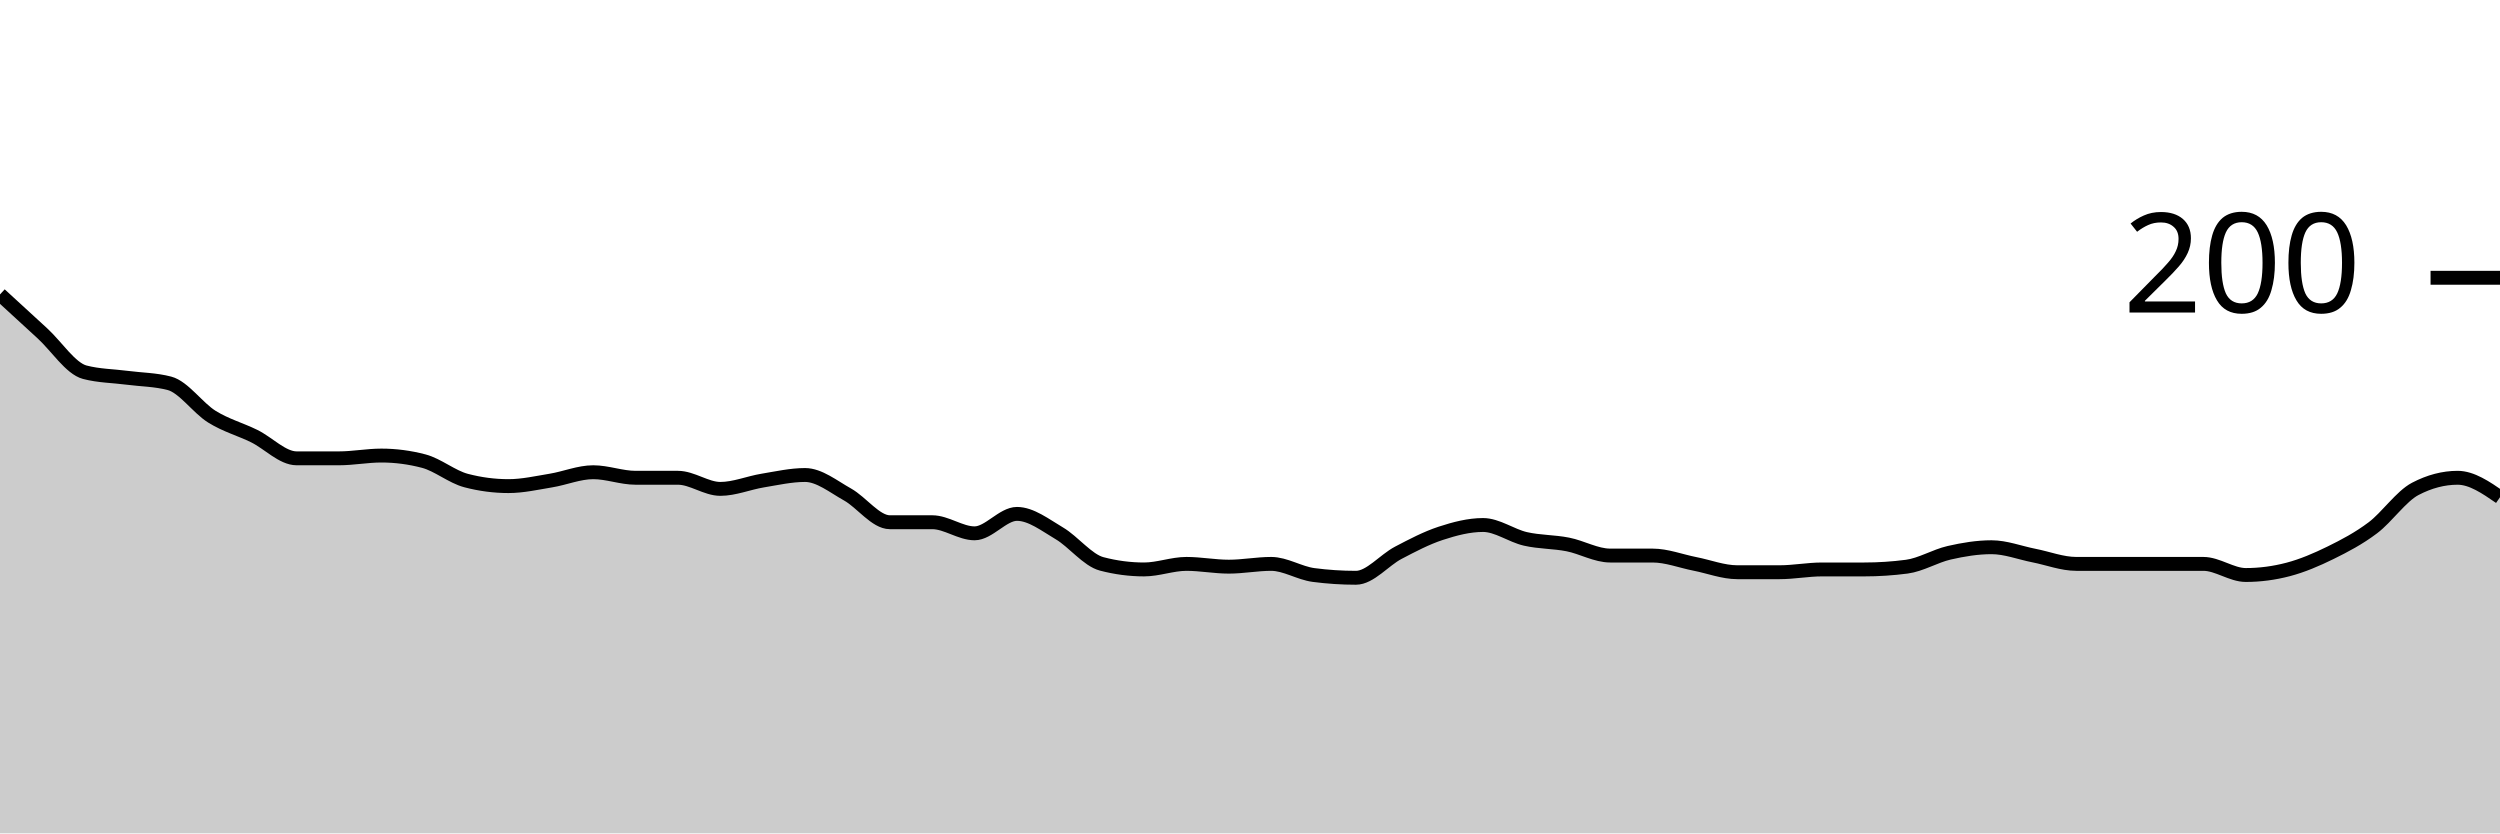
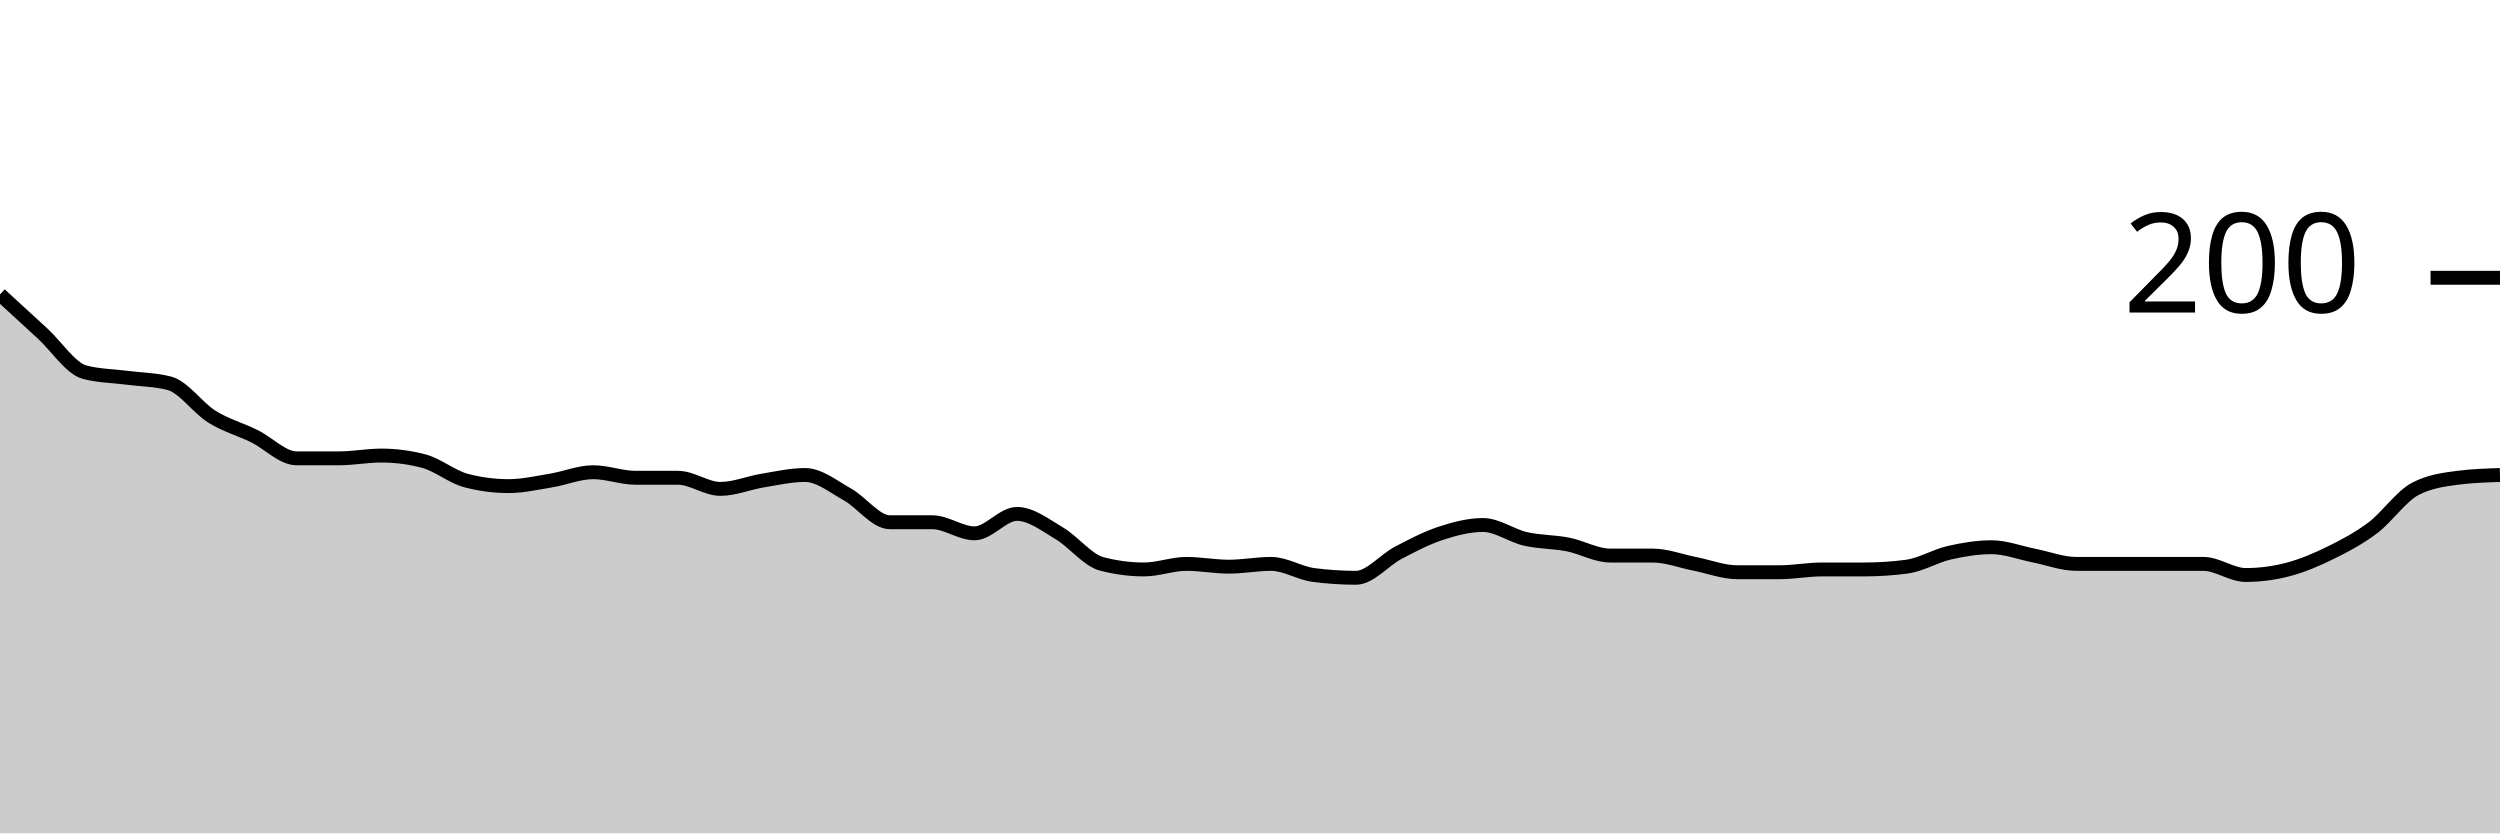
<svg xmlns="http://www.w3.org/2000/svg" viewBox="0 0 180 60">
  <g transform="translate(0,20)">
-     <path class="area" fill="rgba(0, 0, 0, 0.2)" d="M0,1.2C1.017,2.133,2.034,3.067,3.051,4C4.068,4.933,5.085,6.533,6.102,6.8C7.119,7.067,8.136,7.067,9.153,7.2C10.169,7.333,11.186,7.333,12.203,7.6C13.22,7.867,14.237,9.367,15.254,10C16.271,10.633,17.288,10.9,18.305,11.4C19.322,11.9,20.339,13,21.356,13C22.373,13,23.39,13,24.407,13C25.424,13,26.441,12.8,27.458,12.8C28.475,12.8,29.492,12.933,30.508,13.2C31.525,13.467,32.542,14.333,33.559,14.6C34.576,14.867,35.593,15,36.61,15C37.627,15,38.644,14.767,39.661,14.6C40.678,14.433,41.695,14,42.712,14C43.729,14,44.746,14.4,45.763,14.4C46.78,14.4,47.797,14.4,48.814,14.4C49.831,14.4,50.847,15.2,51.864,15.2C52.881,15.2,53.898,14.767,54.915,14.6C55.932,14.433,56.949,14.2,57.966,14.2C58.983,14.2,60,15.033,61.017,15.6C62.034,16.167,63.051,17.6,64.068,17.6C65.085,17.6,66.102,17.6,67.119,17.6C68.136,17.6,69.153,18.4,70.169,18.4C71.186,18.4,72.203,17,73.22,17C74.237,17,75.254,17.8,76.271,18.4C77.288,19,78.305,20.333,79.322,20.6C80.339,20.867,81.356,21,82.373,21C83.39,21,84.407,20.6,85.424,20.6C86.441,20.6,87.458,20.8,88.475,20.8C89.492,20.8,90.508,20.6,91.525,20.6C92.542,20.6,93.559,21.267,94.576,21.4C95.593,21.533,96.61,21.6,97.627,21.6C98.644,21.6,99.661,20.333,100.678,19.8C101.695,19.267,102.712,18.733,103.729,18.4C104.746,18.067,105.763,17.8,106.78,17.8C107.797,17.8,108.814,18.567,109.831,18.8C110.847,19.033,111.864,19,112.881,19.2C113.898,19.4,114.915,20,115.932,20C116.949,20,117.966,20,118.983,20C120,20,121.017,20.4,122.034,20.6C123.051,20.8,124.068,21.2,125.085,21.2C126.102,21.2,127.119,21.2,128.136,21.2C129.153,21.2,130.169,21,131.186,21C132.203,21,133.22,21,134.237,21C135.254,21,136.271,20.933,137.288,20.8C138.305,20.667,139.322,20.033,140.339,19.8C141.356,19.567,142.373,19.4,143.39,19.4C144.407,19.4,145.424,19.8,146.441,20C147.458,20.2,148.475,20.6,149.492,20.6C150.508,20.6,151.525,20.6,152.542,20.6C153.559,20.6,154.576,20.6,155.593,20.6C156.61,20.6,157.627,20.6,158.644,20.6C159.661,20.6,160.678,21.4,161.695,21.4C162.712,21.4,163.729,21.267,164.746,21C165.763,20.733,166.78,20.3,167.797,19.8C168.814,19.3,169.831,18.767,170.847,18C171.864,17.233,172.881,15.733,173.898,15.2C174.915,14.667,175.932,14.4,176.949,14.4C177.966,14.4,178.983,15.1,180,15.8L180,40C178.983,40,177.966,40,176.949,40C175.932,40,174.915,40,173.898,40C172.881,40,171.864,40,170.847,40C169.831,40,168.814,40,167.797,40C166.78,40,165.763,40,164.746,40C163.729,40,162.712,40,161.695,40C160.678,40,159.661,40,158.644,40C157.627,40,156.61,40,155.593,40C154.576,40,153.559,40,152.542,40C151.525,40,150.508,40,149.492,40C148.475,40,147.458,40,146.441,40C145.424,40,144.407,40,143.39,40C142.373,40,141.356,40,140.339,40C139.322,40,138.305,40,137.288,40C136.271,40,135.254,40,134.237,40C133.22,40,132.203,40,131.186,40C130.169,40,129.153,40,128.136,40C127.119,40,126.102,40,125.085,40C124.068,40,123.051,40,122.034,40C121.017,40,120,40,118.983,40C117.966,40,116.949,40,115.932,40C114.915,40,113.898,40,112.881,40C111.864,40,110.847,40,109.831,40C108.814,40,107.797,40,106.78,40C105.763,40,104.746,40,103.729,40C102.712,40,101.695,40,100.678,40C99.661,40,98.644,40,97.627,40C96.61,40,95.593,40,94.576,40C93.559,40,92.542,40,91.525,40C90.508,40,89.492,40,88.475,40C87.458,40,86.441,40,85.424,40C84.407,40,83.39,40,82.373,40C81.356,40,80.339,40,79.322,40C78.305,40,77.288,40,76.271,40C75.254,40,74.237,40,73.22,40C72.203,40,71.186,40,70.169,40C69.153,40,68.136,40,67.119,40C66.102,40,65.085,40,64.068,40C63.051,40,62.034,40,61.017,40C60,40,58.983,40,57.966,40C56.949,40,55.932,40,54.915,40C53.898,40,52.881,40,51.864,40C50.847,40,49.831,40,48.814,40C47.797,40,46.78,40,45.763,40C44.746,40,43.729,40,42.712,40C41.695,40,40.678,40,39.661,40C38.644,40,37.627,40,36.61,40C35.593,40,34.576,40,33.559,40C32.542,40,31.525,40,30.508,40C29.492,40,28.475,40,27.458,40C26.441,40,25.424,40,24.407,40C23.39,40,22.373,40,21.356,40C20.339,40,19.322,40,18.305,40C17.288,40,16.271,40,15.254,40C14.237,40,13.22,40,12.203,40C11.186,40,10.169,40,9.153,40C8.136,40,7.119,40,6.102,40C5.085,40,4.068,40,3.051,40C2.034,40,1.017,40,0,40Z" />
-     <path class="line" stroke="black" fill="none" d="M0,1.2C1.017,2.133,2.034,3.067,3.051,4C4.068,4.933,5.085,6.533,6.102,6.8C7.119,7.067,8.136,7.067,9.153,7.2C10.169,7.333,11.186,7.333,12.203,7.6C13.22,7.867,14.237,9.367,15.254,10C16.271,10.633,17.288,10.9,18.305,11.4C19.322,11.9,20.339,13,21.356,13C22.373,13,23.39,13,24.407,13C25.424,13,26.441,12.8,27.458,12.8C28.475,12.8,29.492,12.933,30.508,13.2C31.525,13.467,32.542,14.333,33.559,14.6C34.576,14.867,35.593,15,36.61,15C37.627,15,38.644,14.767,39.661,14.6C40.678,14.433,41.695,14,42.712,14C43.729,14,44.746,14.4,45.763,14.4C46.78,14.4,47.797,14.4,48.814,14.4C49.831,14.4,50.847,15.2,51.864,15.2C52.881,15.2,53.898,14.767,54.915,14.6C55.932,14.433,56.949,14.2,57.966,14.2C58.983,14.2,60,15.033,61.017,15.6C62.034,16.167,63.051,17.6,64.068,17.6C65.085,17.6,66.102,17.6,67.119,17.6C68.136,17.6,69.153,18.4,70.169,18.4C71.186,18.4,72.203,17,73.22,17C74.237,17,75.254,17.8,76.271,18.4C77.288,19,78.305,20.333,79.322,20.6C80.339,20.867,81.356,21,82.373,21C83.39,21,84.407,20.6,85.424,20.6C86.441,20.6,87.458,20.8,88.475,20.8C89.492,20.8,90.508,20.6,91.525,20.6C92.542,20.6,93.559,21.267,94.576,21.4C95.593,21.533,96.61,21.6,97.627,21.6C98.644,21.6,99.661,20.333,100.678,19.8C101.695,19.267,102.712,18.733,103.729,18.4C104.746,18.067,105.763,17.8,106.78,17.8C107.797,17.8,108.814,18.567,109.831,18.8C110.847,19.033,111.864,19,112.881,19.2C113.898,19.4,114.915,20,115.932,20C116.949,20,117.966,20,118.983,20C120,20,121.017,20.4,122.034,20.6C123.051,20.8,124.068,21.2,125.085,21.2C126.102,21.2,127.119,21.2,128.136,21.2C129.153,21.2,130.169,21,131.186,21C132.203,21,133.22,21,134.237,21C135.254,21,136.271,20.933,137.288,20.8C138.305,20.667,139.322,20.033,140.339,19.8C141.356,19.567,142.373,19.4,143.39,19.4C144.407,19.4,145.424,19.8,146.441,20C147.458,20.2,148.475,20.6,149.492,20.6C150.508,20.6,151.525,20.6,152.542,20.6C153.559,20.6,154.576,20.6,155.593,20.6C156.61,20.6,157.627,20.6,158.644,20.6C159.661,20.6,160.678,21.4,161.695,21.4C162.712,21.4,163.729,21.267,164.746,21C165.763,20.733,166.78,20.3,167.797,19.8C168.814,19.3,169.831,18.767,170.847,18C171.864,17.233,172.881,15.733,173.898,15.2C174.915,14.667,175.932,14.4,176.949,14.4C177.966,14.4,178.983,15.1,180,15.8" />
+     <path class="area" fill="rgba(0, 0, 0, 0.2)" d="M0,1.2C1.017,2.133,2.034,3.067,3.051,4C4.068,4.933,5.085,6.533,6.102,6.8C7.119,7.067,8.136,7.067,9.153,7.2C10.169,7.333,11.186,7.333,12.203,7.6C13.22,7.867,14.237,9.367,15.254,10C16.271,10.633,17.288,10.9,18.305,11.4C19.322,11.9,20.339,13,21.356,13C22.373,13,23.39,13,24.407,13C25.424,13,26.441,12.8,27.458,12.8C28.475,12.8,29.492,12.933,30.508,13.2C31.525,13.467,32.542,14.333,33.559,14.6C34.576,14.867,35.593,15,36.61,15C37.627,15,38.644,14.767,39.661,14.6C40.678,14.433,41.695,14,42.712,14C43.729,14,44.746,14.4,45.763,14.4C46.78,14.4,47.797,14.4,48.814,14.4C49.831,14.4,50.847,15.2,51.864,15.2C52.881,15.2,53.898,14.767,54.915,14.6C55.932,14.433,56.949,14.2,57.966,14.2C58.983,14.2,60,15.033,61.017,15.6C62.034,16.167,63.051,17.6,64.068,17.6C65.085,17.6,66.102,17.6,67.119,17.6C68.136,17.6,69.153,18.4,70.169,18.4C71.186,18.4,72.203,17,73.22,17C74.237,17,75.254,17.8,76.271,18.4C77.288,19,78.305,20.333,79.322,20.6C80.339,20.867,81.356,21,82.373,21C83.39,21,84.407,20.6,85.424,20.6C86.441,20.6,87.458,20.8,88.475,20.8C89.492,20.8,90.508,20.6,91.525,20.6C92.542,20.6,93.559,21.267,94.576,21.4C95.593,21.533,96.61,21.6,97.627,21.6C98.644,21.6,99.661,20.333,100.678,19.8C101.695,19.267,102.712,18.733,103.729,18.4C104.746,18.067,105.763,17.8,106.78,17.8C107.797,17.8,108.814,18.567,109.831,18.8C110.847,19.033,111.864,19,112.881,19.2C113.898,19.4,114.915,20,115.932,20C116.949,20,117.966,20,118.983,20C120,20,121.017,20.4,122.034,20.6C123.051,20.8,124.068,21.2,125.085,21.2C126.102,21.2,127.119,21.2,128.136,21.2C129.153,21.2,130.169,21,131.186,21C132.203,21,133.22,21,134.237,21C135.254,21,136.271,20.933,137.288,20.8C138.305,20.667,139.322,20.033,140.339,19.8C141.356,19.567,142.373,19.4,143.39,19.4C144.407,19.4,145.424,19.8,146.441,20C147.458,20.2,148.475,20.6,149.492,20.6C150.508,20.6,151.525,20.6,152.542,20.6C153.559,20.6,154.576,20.6,155.593,20.6C156.61,20.6,157.627,20.6,158.644,20.6C159.661,20.6,160.678,21.4,161.695,21.4C162.712,21.4,163.729,21.267,164.746,21C165.763,20.733,166.78,20.3,167.797,19.8C168.814,19.3,169.831,18.767,170.847,18C171.864,17.233,172.881,15.733,173.898,15.2C174.915,14.667,175.932,14.533,176.949,14.4C177.966,14.267,178.983,14.233,180,14.2L180,40C178.983,40,177.966,40,176.949,40C175.932,40,174.915,40,173.898,40C172.881,40,171.864,40,170.847,40C169.831,40,168.814,40,167.797,40C166.78,40,165.763,40,164.746,40C163.729,40,162.712,40,161.695,40C160.678,40,159.661,40,158.644,40C157.627,40,156.61,40,155.593,40C154.576,40,153.559,40,152.542,40C151.525,40,150.508,40,149.492,40C148.475,40,147.458,40,146.441,40C145.424,40,144.407,40,143.39,40C142.373,40,141.356,40,140.339,40C139.322,40,138.305,40,137.288,40C136.271,40,135.254,40,134.237,40C133.22,40,132.203,40,131.186,40C130.169,40,129.153,40,128.136,40C127.119,40,126.102,40,125.085,40C124.068,40,123.051,40,122.034,40C121.017,40,120,40,118.983,40C117.966,40,116.949,40,115.932,40C114.915,40,113.898,40,112.881,40C111.864,40,110.847,40,109.831,40C108.814,40,107.797,40,106.78,40C105.763,40,104.746,40,103.729,40C102.712,40,101.695,40,100.678,40C99.661,40,98.644,40,97.627,40C96.61,40,95.593,40,94.576,40C93.559,40,92.542,40,91.525,40C90.508,40,89.492,40,88.475,40C87.458,40,86.441,40,85.424,40C84.407,40,83.39,40,82.373,40C81.356,40,80.339,40,79.322,40C78.305,40,77.288,40,76.271,40C75.254,40,74.237,40,73.22,40C72.203,40,71.186,40,70.169,40C69.153,40,68.136,40,67.119,40C66.102,40,65.085,40,64.068,40C63.051,40,62.034,40,61.017,40C60,40,58.983,40,57.966,40C56.949,40,55.932,40,54.915,40C53.898,40,52.881,40,51.864,40C50.847,40,49.831,40,48.814,40C47.797,40,46.78,40,45.763,40C44.746,40,43.729,40,42.712,40C41.695,40,40.678,40,39.661,40C38.644,40,37.627,40,36.61,40C35.593,40,34.576,40,33.559,40C32.542,40,31.525,40,30.508,40C29.492,40,28.475,40,27.458,40C26.441,40,25.424,40,24.407,40C23.39,40,22.373,40,21.356,40C20.339,40,19.322,40,18.305,40C17.288,40,16.271,40,15.254,40C14.237,40,13.22,40,12.203,40C11.186,40,10.169,40,9.153,40C8.136,40,7.119,40,6.102,40C5.085,40,4.068,40,3.051,40C2.034,40,1.017,40,0,40Z" />
+     <path class="line" stroke="black" fill="none" d="M0,1.2C1.017,2.133,2.034,3.067,3.051,4C4.068,4.933,5.085,6.533,6.102,6.8C7.119,7.067,8.136,7.067,9.153,7.2C10.169,7.333,11.186,7.333,12.203,7.6C13.22,7.867,14.237,9.367,15.254,10C16.271,10.633,17.288,10.9,18.305,11.4C19.322,11.9,20.339,13,21.356,13C22.373,13,23.39,13,24.407,13C25.424,13,26.441,12.8,27.458,12.8C28.475,12.8,29.492,12.933,30.508,13.2C31.525,13.467,32.542,14.333,33.559,14.6C34.576,14.867,35.593,15,36.61,15C37.627,15,38.644,14.767,39.661,14.6C40.678,14.433,41.695,14,42.712,14C43.729,14,44.746,14.4,45.763,14.4C46.78,14.4,47.797,14.4,48.814,14.4C49.831,14.4,50.847,15.2,51.864,15.2C52.881,15.2,53.898,14.767,54.915,14.6C55.932,14.433,56.949,14.2,57.966,14.2C58.983,14.2,60,15.033,61.017,15.6C62.034,16.167,63.051,17.6,64.068,17.6C65.085,17.6,66.102,17.6,67.119,17.6C68.136,17.6,69.153,18.4,70.169,18.4C71.186,18.4,72.203,17,73.22,17C74.237,17,75.254,17.8,76.271,18.4C77.288,19,78.305,20.333,79.322,20.6C80.339,20.867,81.356,21,82.373,21C83.39,21,84.407,20.6,85.424,20.6C86.441,20.6,87.458,20.8,88.475,20.8C89.492,20.8,90.508,20.6,91.525,20.6C92.542,20.6,93.559,21.267,94.576,21.4C95.593,21.533,96.61,21.6,97.627,21.6C98.644,21.6,99.661,20.333,100.678,19.8C101.695,19.267,102.712,18.733,103.729,18.4C104.746,18.067,105.763,17.8,106.78,17.8C107.797,17.8,108.814,18.567,109.831,18.8C110.847,19.033,111.864,19,112.881,19.2C113.898,19.4,114.915,20,115.932,20C116.949,20,117.966,20,118.983,20C120,20,121.017,20.4,122.034,20.6C123.051,20.8,124.068,21.2,125.085,21.2C126.102,21.2,127.119,21.2,128.136,21.2C129.153,21.2,130.169,21,131.186,21C132.203,21,133.22,21,134.237,21C135.254,21,136.271,20.933,137.288,20.8C138.305,20.667,139.322,20.033,140.339,19.8C141.356,19.567,142.373,19.4,143.39,19.4C144.407,19.4,145.424,19.8,146.441,20C147.458,20.2,148.475,20.6,149.492,20.6C150.508,20.6,151.525,20.6,152.542,20.6C153.559,20.6,154.576,20.6,155.593,20.6C156.61,20.6,157.627,20.6,158.644,20.6C159.661,20.6,160.678,21.4,161.695,21.4C162.712,21.4,163.729,21.267,164.746,21C165.763,20.733,166.78,20.3,167.797,19.8C168.814,19.3,169.831,18.767,170.847,18C171.864,17.233,172.881,15.733,173.898,15.2C174.915,14.667,175.932,14.533,176.949,14.4C177.966,14.267,178.983,14.233,180,14.2" />
    <path class="axis-ceiling" stroke-width="1" stroke="black" fill="none" d="M175,0L180,0" />
    <text class="axis-ceiling-label" font-family="sans-serif" text-anchor="end" font-size="10px" x="170" y="2.5">200</text>
  </g>
</svg>
